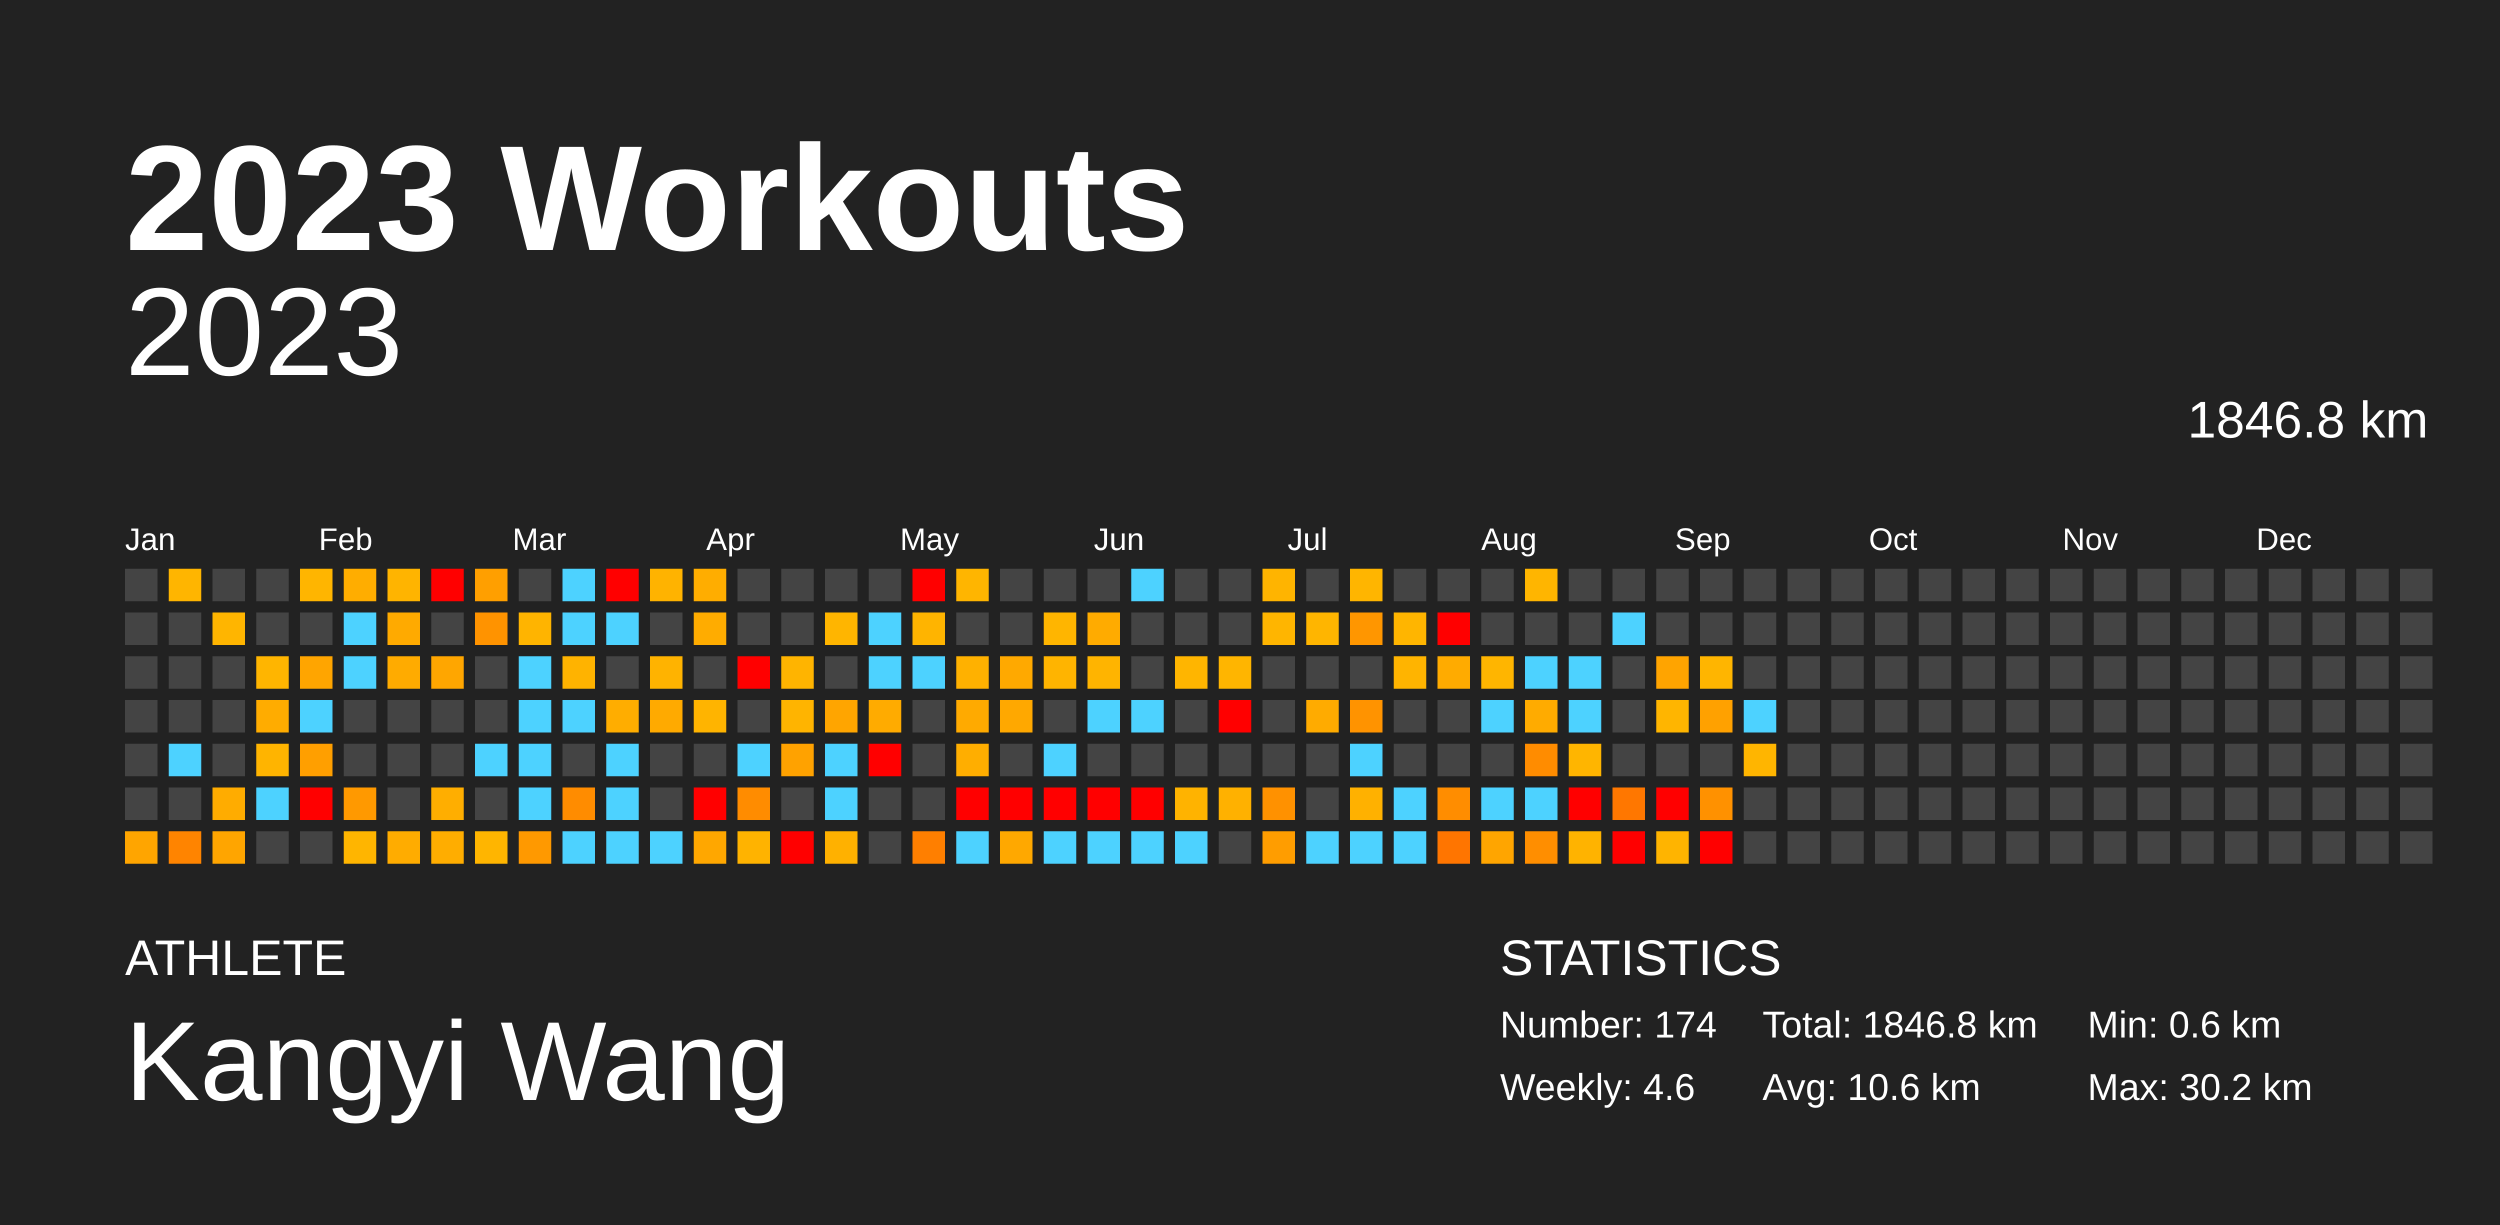
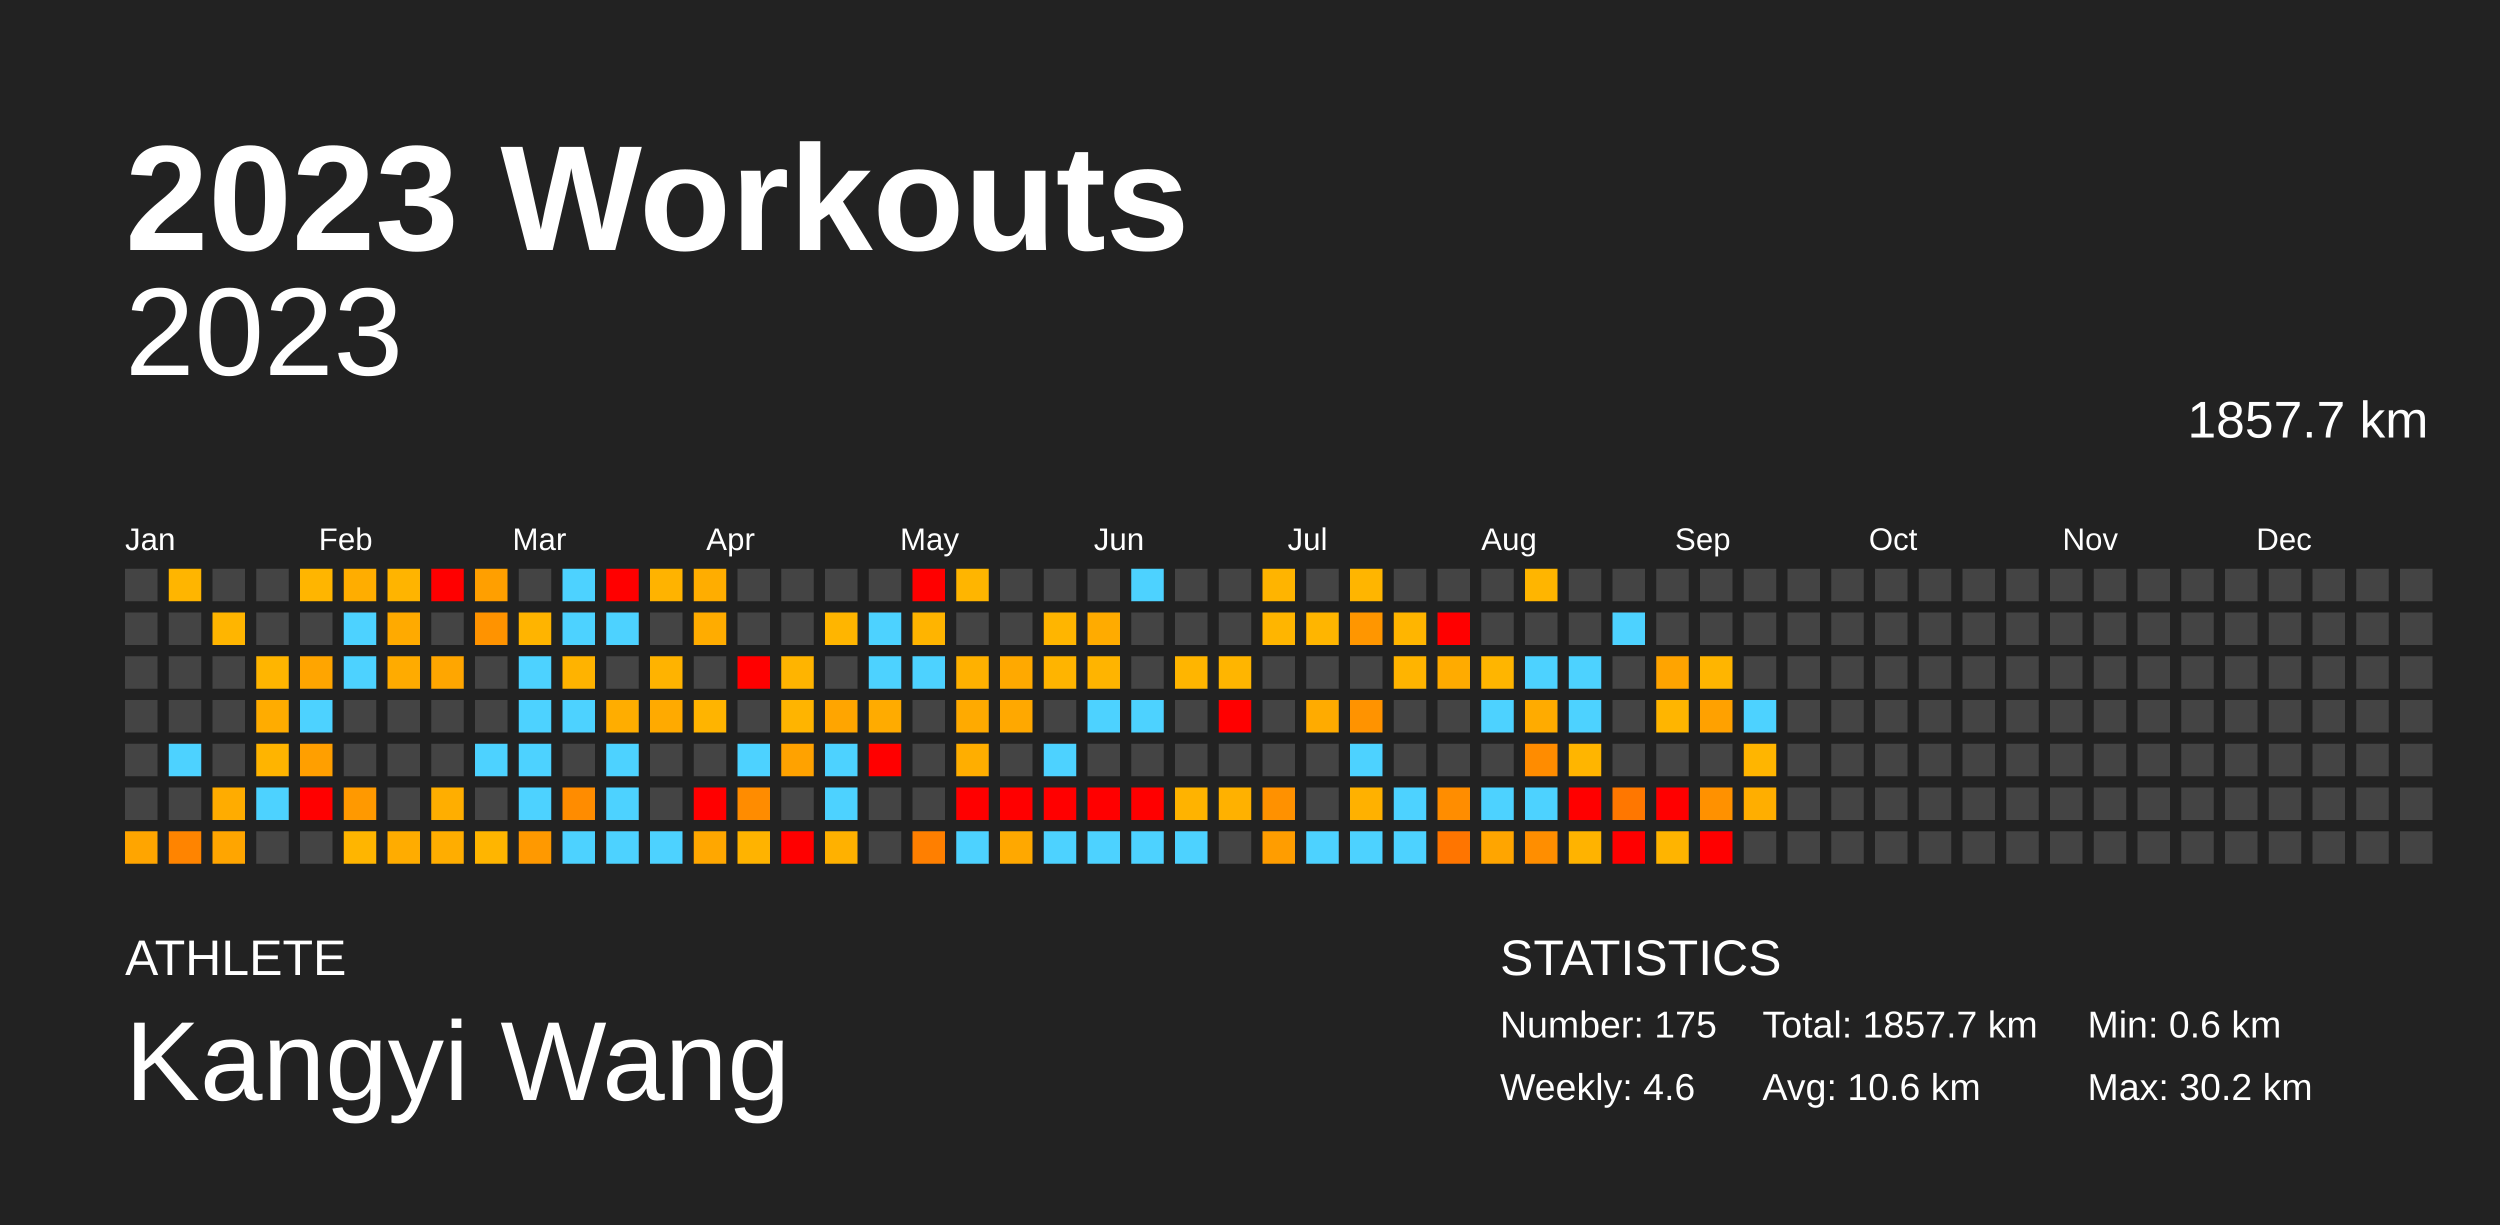
<svg xmlns="http://www.w3.org/2000/svg" baseProfile="full" height="98mm" version="1.1" viewBox="0,0,200,98" width="200mm">
  <defs />
  <rect fill="#222222" height="98" width="200" x="0" y="0" />
  <text fill="#FFFFFF" style="font-size:12px; font-family:Arial; font-weight:bold;" x="10" y="20">2023 Workouts</text>
  <text fill="#FFFFFF" style="font-size:4px; font-family:Arial" x="10" y="78">ATHLETE</text>
  <text fill="#FFFFFF" style="font-size:9px; font-family:Arial" x="10" y="88">Kangyi Wang</text>
  <text fill="#FFFFFF" style="font-size:4px; font-family:Arial" x="120" y="78">STATISTICS</text>
-   <text fill="#FFFFFF" style="font-size:3px; font-family:Arial" x="120" y="83">Number: 174</text>
+   <text fill="#FFFFFF" style="font-size:3px; font-family:Arial" x="120" y="83">Number: 175</text>
  <text fill="#FFFFFF" style="font-size:3px; font-family:Arial" x="120" y="88">Weekly: 4.6</text>
-   <text fill="#FFFFFF" style="font-size:3px; font-family:Arial" x="141" y="83">Total: 1846.8 km</text>
+   <text fill="#FFFFFF" style="font-size:3px; font-family:Arial" x="141" y="83">Total: 1857.7 km</text>
  <text fill="#FFFFFF" style="font-size:3px; font-family:Arial" x="141" y="88">Avg: 10.6 km</text>
  <text fill="#FFFFFF" style="font-size:3px; font-family:Arial" x="167" y="83">Min: 0.6 km</text>
  <text fill="#FFFFFF" style="font-size:3px; font-family:Arial" x="167" y="88">Max: 30.2 km</text>
  <text alignment-baseline="hanging" fill="#FFFFFF" style="font-size:10.0px; font-family:Arial;" x="10" y="30">2023</text>
-   <text alignment-baseline="hanging" fill="#FFFFFF" style="font-size:4.125px; font-family:Arial;" x="175" y="35">1846.8 km</text>
+   <text alignment-baseline="hanging" fill="#FFFFFF" style="font-size:4.125px; font-family:Arial;" x="175" y="35">1857.7 km</text>
  <text fill="#FFFFFF" style="font-size:2.5px; font-family:Arial" x="10.0" y="44">Jan</text>
  <text fill="#FFFFFF" style="font-size:2.5px; font-family:Arial" x="25.5" y="44">Feb</text>
  <text fill="#FFFFFF" style="font-size:2.5px; font-family:Arial" x="41.0" y="44">Mar</text>
  <text fill="#FFFFFF" style="font-size:2.5px; font-family:Arial" x="56.5" y="44">Apr</text>
  <text fill="#FFFFFF" style="font-size:2.5px; font-family:Arial" x="72.0" y="44">May</text>
  <text fill="#FFFFFF" style="font-size:2.5px; font-family:Arial" x="87.5" y="44">Jun</text>
  <text fill="#FFFFFF" style="font-size:2.5px; font-family:Arial" x="103.0" y="44">Jul</text>
  <text fill="#FFFFFF" style="font-size:2.5px; font-family:Arial" x="118.5" y="44">Aug</text>
  <text fill="#FFFFFF" style="font-size:2.5px; font-family:Arial" x="134.0" y="44">Sep</text>
  <text fill="#FFFFFF" style="font-size:2.5px; font-family:Arial" x="149.5" y="44">Oct</text>
  <text fill="#FFFFFF" style="font-size:2.5px; font-family:Arial" x="165.0" y="44">Nov</text>
  <text fill="#FFFFFF" style="font-size:2.5px; font-family:Arial" x="180.5" y="44">Dec</text>
  <rect fill="#444444" height="2.6" width="2.6" x="10.0" y="45.5" />
  <rect fill="#444444" height="2.6" width="2.6" x="10.0" y="49.0" />
  <rect fill="#444444" height="2.6" width="2.6" x="10.0" y="52.5" />
  <rect fill="#444444" height="2.6" width="2.6" x="10.0" y="56.0" />
  <rect fill="#444444" height="2.6" width="2.6" x="10.0" y="59.5" />
  <rect fill="#444444" height="2.6" width="2.6" x="10.0" y="63.0" />
  <rect fill="#ffa500" height="2.6" width="2.6" x="10.0" y="66.5" />
  <rect fill="#ffb500" height="2.6" width="2.6" x="13.5" y="45.5" />
  <rect fill="#444444" height="2.6" width="2.6" x="13.5" y="49.0" />
  <rect fill="#444444" height="2.6" width="2.6" x="13.5" y="52.5" />
  <rect fill="#444444" height="2.6" width="2.6" x="13.5" y="56.0" />
  <rect fill="#4dd2ff" height="2.6" width="2.6" x="13.5" y="59.5" />
  <rect fill="#444444" height="2.6" width="2.6" x="13.5" y="63.0" />
  <rect fill="#ff8400" height="2.6" width="2.6" x="13.5" y="66.5" />
  <rect fill="#444444" height="2.6" width="2.6" x="17.0" y="45.5" />
  <rect fill="#ffb500" height="2.6" width="2.6" x="17.0" y="49.0" />
  <rect fill="#444444" height="2.6" width="2.6" x="17.0" y="52.5" />
  <rect fill="#444444" height="2.6" width="2.6" x="17.0" y="56.0" />
  <rect fill="#444444" height="2.6" width="2.6" x="17.0" y="59.5" />
  <rect fill="#ffac00" height="2.6" width="2.6" x="17.0" y="63.0" />
  <rect fill="#ffa500" height="2.6" width="2.6" x="17.0" y="66.5" />
  <rect fill="#444444" height="2.6" width="2.6" x="20.5" y="45.5" />
  <rect fill="#444444" height="2.6" width="2.6" x="20.5" y="49.0" />
  <rect fill="#ffb500" height="2.6" width="2.6" x="20.5" y="52.5" />
  <rect fill="#ffac00" height="2.6" width="2.6" x="20.5" y="56.0" />
  <rect fill="#ffb400" height="2.6" width="2.6" x="20.5" y="59.5" />
  <rect fill="#4dd2ff" height="2.6" width="2.6" x="20.5" y="63.0" />
  <rect fill="#444444" height="2.6" width="2.6" x="20.5" y="66.5" />
  <rect fill="#ffb500" height="2.6" width="2.6" x="24.0" y="45.5" />
  <rect fill="#444444" height="2.6" width="2.6" x="24.0" y="49.0" />
  <rect fill="#ffa500" height="2.6" width="2.6" x="24.0" y="52.5" />
  <rect fill="#4dd2ff" height="2.6" width="2.6" x="24.0" y="56.0" />
  <rect fill="#ff9f00" height="2.6" width="2.6" x="24.0" y="59.5" />
  <rect fill="red" height="2.6" width="2.6" x="24.0" y="63.0" />
  <rect fill="#444444" height="2.6" width="2.6" x="24.0" y="66.5" />
  <rect fill="#ffad00" height="2.6" width="2.6" x="27.5" y="45.5" />
  <rect fill="#4dd2ff" height="2.6" width="2.6" x="27.5" y="49.0" />
  <rect fill="#4dd2ff" height="2.6" width="2.6" x="27.5" y="52.5" />
  <rect fill="#444444" height="2.6" width="2.6" x="27.5" y="56.0" />
  <rect fill="#444444" height="2.6" width="2.6" x="27.5" y="59.5" />
  <rect fill="#ff9900" height="2.6" width="2.6" x="27.5" y="63.0" />
  <rect fill="#ffb500" height="2.6" width="2.6" x="27.5" y="66.5" />
  <rect fill="#ffb400" height="2.6" width="2.6" x="31.0" y="45.5" />
  <rect fill="#ffaa00" height="2.6" width="2.6" x="31.0" y="49.0" />
  <rect fill="#ffab00" height="2.6" width="2.6" x="31.0" y="52.5" />
  <rect fill="#444444" height="2.6" width="2.6" x="31.0" y="56.0" />
  <rect fill="#444444" height="2.6" width="2.6" x="31.0" y="59.5" />
  <rect fill="#444444" height="2.6" width="2.6" x="31.0" y="63.0" />
  <rect fill="#ffac00" height="2.6" width="2.6" x="31.0" y="66.5" />
  <rect fill="red" height="2.6" width="2.6" x="34.5" y="45.5" />
  <rect fill="#444444" height="2.6" width="2.6" x="34.5" y="49.0" />
  <rect fill="#ffa600" height="2.6" width="2.6" x="34.5" y="52.5" />
  <rect fill="#444444" height="2.6" width="2.6" x="34.5" y="56.0" />
  <rect fill="#444444" height="2.6" width="2.6" x="34.5" y="59.5" />
  <rect fill="#ffae00" height="2.6" width="2.6" x="34.5" y="63.0" />
  <rect fill="#ffad00" height="2.6" width="2.6" x="34.5" y="66.5" />
  <rect fill="#ff9f00" height="2.6" width="2.6" x="38.0" y="45.5" />
  <rect fill="#ff9300" height="2.6" width="2.6" x="38.0" y="49.0" />
  <rect fill="#444444" height="2.6" width="2.6" x="38.0" y="52.5" />
  <rect fill="#444444" height="2.6" width="2.6" x="38.0" y="56.0" />
  <rect fill="#4dd2ff" height="2.6" width="2.6" x="38.0" y="59.5" />
  <rect fill="#444444" height="2.6" width="2.6" x="38.0" y="63.0" />
  <rect fill="#ffb500" height="2.6" width="2.6" x="38.0" y="66.5" />
  <rect fill="#444444" height="2.6" width="2.6" x="41.5" y="45.5" />
  <rect fill="#ffb400" height="2.6" width="2.6" x="41.5" y="49.0" />
  <rect fill="#4dd2ff" height="2.6" width="2.6" x="41.5" y="52.5" />
  <rect fill="#4dd2ff" height="2.6" width="2.6" x="41.5" y="56.0" />
  <rect fill="#4dd2ff" height="2.6" width="2.6" x="41.5" y="59.5" />
  <rect fill="#4dd2ff" height="2.6" width="2.6" x="41.5" y="63.0" />
  <rect fill="#ff9900" height="2.6" width="2.6" x="41.5" y="66.5" />
  <rect fill="#4dd2ff" height="2.6" width="2.6" x="45.0" y="45.5" />
  <rect fill="#4dd2ff" height="2.6" width="2.6" x="45.0" y="49.0" />
  <rect fill="#ffb300" height="2.6" width="2.6" x="45.0" y="52.5" />
  <rect fill="#4dd2ff" height="2.6" width="2.6" x="45.0" y="56.0" />
  <rect fill="#444444" height="2.6" width="2.6" x="45.0" y="59.5" />
  <rect fill="#ff8c00" height="2.6" width="2.6" x="45.0" y="63.0" />
  <rect fill="#4dd2ff" height="2.6" width="2.6" x="45.0" y="66.5" />
  <rect fill="red" height="2.6" width="2.6" x="48.5" y="45.5" />
  <rect fill="#4dd2ff" height="2.6" width="2.6" x="48.5" y="49.0" />
  <rect fill="#444444" height="2.6" width="2.6" x="48.5" y="52.5" />
  <rect fill="#ffad00" height="2.6" width="2.6" x="48.5" y="56.0" />
  <rect fill="#4dd2ff" height="2.6" width="2.6" x="48.5" y="59.5" />
  <rect fill="#4dd2ff" height="2.6" width="2.6" x="48.5" y="63.0" />
  <rect fill="#4dd2ff" height="2.6" width="2.6" x="48.5" y="66.5" />
  <rect fill="#ffb300" height="2.6" width="2.6" x="52.0" y="45.5" />
  <rect fill="#444444" height="2.6" width="2.6" x="52.0" y="49.0" />
  <rect fill="#ffb300" height="2.6" width="2.6" x="52.0" y="52.5" />
  <rect fill="#ffaa00" height="2.6" width="2.6" x="52.0" y="56.0" />
  <rect fill="#444444" height="2.6" width="2.6" x="52.0" y="59.5" />
  <rect fill="#444444" height="2.6" width="2.6" x="52.0" y="63.0" />
  <rect fill="#4dd2ff" height="2.6" width="2.6" x="52.0" y="66.5" />
  <rect fill="#ffad00" height="2.6" width="2.6" x="55.5" y="45.5" />
  <rect fill="#ffac00" height="2.6" width="2.6" x="55.5" y="49.0" />
  <rect fill="#444444" height="2.6" width="2.6" x="55.5" y="52.5" />
  <rect fill="#ffb400" height="2.6" width="2.6" x="55.5" y="56.0" />
  <rect fill="#444444" height="2.6" width="2.6" x="55.5" y="59.5" />
  <rect fill="red" height="2.6" width="2.6" x="55.5" y="63.0" />
  <rect fill="#ffa700" height="2.6" width="2.6" x="55.5" y="66.5" />
  <rect fill="#444444" height="2.6" width="2.6" x="59.0" y="45.5" />
  <rect fill="#444444" height="2.6" width="2.6" x="59.0" y="49.0" />
  <rect fill="red" height="2.6" width="2.6" x="59.0" y="52.5" />
  <rect fill="#444444" height="2.6" width="2.6" x="59.0" y="56.0" />
  <rect fill="#4dd2ff" height="2.6" width="2.6" x="59.0" y="59.5" />
  <rect fill="#ff8c00" height="2.6" width="2.6" x="59.0" y="63.0" />
  <rect fill="#ffb300" height="2.6" width="2.6" x="59.0" y="66.5" />
  <rect fill="#444444" height="2.6" width="2.6" x="62.5" y="45.5" />
  <rect fill="#444444" height="2.6" width="2.6" x="62.5" y="49.0" />
  <rect fill="#ffb400" height="2.6" width="2.6" x="62.5" y="52.5" />
  <rect fill="#ffb400" height="2.6" width="2.6" x="62.5" y="56.0" />
  <rect fill="#ffa200" height="2.6" width="2.6" x="62.5" y="59.5" />
  <rect fill="#444444" height="2.6" width="2.6" x="62.5" y="63.0" />
  <rect fill="red" height="2.6" width="2.6" x="62.5" y="66.5" />
  <rect fill="#444444" height="2.6" width="2.6" x="66.0" y="45.5" />
  <rect fill="#ffb500" height="2.6" width="2.6" x="66.0" y="49.0" />
  <rect fill="#444444" height="2.6" width="2.6" x="66.0" y="52.5" />
  <rect fill="#ffa500" height="2.6" width="2.6" x="66.0" y="56.0" />
  <rect fill="#4dd2ff" height="2.6" width="2.6" x="66.0" y="59.5" />
  <rect fill="#4dd2ff" height="2.6" width="2.6" x="66.0" y="63.0" />
  <rect fill="#ffb100" height="2.6" width="2.6" x="66.0" y="66.5" />
  <rect fill="#444444" height="2.6" width="2.6" x="69.5" y="45.5" />
  <rect fill="#4dd2ff" height="2.6" width="2.6" x="69.5" y="49.0" />
  <rect fill="#4dd2ff" height="2.6" width="2.6" x="69.5" y="52.5" />
  <rect fill="#ffab00" height="2.6" width="2.6" x="69.5" y="56.0" />
  <rect fill="red" height="2.6" width="2.6" x="69.5" y="59.5" />
  <rect fill="#444444" height="2.6" width="2.6" x="69.5" y="63.0" />
  <rect fill="#444444" height="2.6" width="2.6" x="69.5" y="66.5" />
  <rect fill="red" height="2.6" width="2.6" x="73.0" y="45.5" />
  <rect fill="#ffb400" height="2.6" width="2.6" x="73.0" y="49.0" />
  <rect fill="#4dd2ff" height="2.6" width="2.6" x="73.0" y="52.5" />
  <rect fill="#444444" height="2.6" width="2.6" x="73.0" y="56.0" />
  <rect fill="#444444" height="2.6" width="2.6" x="73.0" y="59.5" />
  <rect fill="#444444" height="2.6" width="2.6" x="73.0" y="63.0" />
  <rect fill="#ff7f00" height="2.6" width="2.6" x="73.0" y="66.5" />
  <rect fill="#ffb500" height="2.6" width="2.6" x="76.5" y="45.5" />
  <rect fill="#444444" height="2.6" width="2.6" x="76.5" y="49.0" />
  <rect fill="#ffb100" height="2.6" width="2.6" x="76.5" y="52.5" />
  <rect fill="#ffaa00" height="2.6" width="2.6" x="76.5" y="56.0" />
  <rect fill="#ffae00" height="2.6" width="2.6" x="76.5" y="59.5" />
  <rect fill="red" height="2.6" width="2.6" x="76.5" y="63.0" />
  <rect fill="#4dd2ff" height="2.6" width="2.6" x="76.5" y="66.5" />
  <rect fill="#444444" height="2.6" width="2.6" x="80.0" y="45.5" />
  <rect fill="#444444" height="2.6" width="2.6" x="80.0" y="49.0" />
  <rect fill="#ffa900" height="2.6" width="2.6" x="80.0" y="52.5" />
  <rect fill="#ffa800" height="2.6" width="2.6" x="80.0" y="56.0" />
  <rect fill="#444444" height="2.6" width="2.6" x="80.0" y="59.5" />
  <rect fill="red" height="2.6" width="2.6" x="80.0" y="63.0" />
  <rect fill="#ffa800" height="2.6" width="2.6" x="80.0" y="66.5" />
  <rect fill="#444444" height="2.6" width="2.6" x="83.5" y="45.5" />
  <rect fill="#ffb500" height="2.6" width="2.6" x="83.5" y="49.0" />
  <rect fill="#ffb400" height="2.6" width="2.6" x="83.5" y="52.5" />
  <rect fill="#444444" height="2.6" width="2.6" x="83.5" y="56.0" />
  <rect fill="#4dd2ff" height="2.6" width="2.6" x="83.5" y="59.5" />
  <rect fill="red" height="2.6" width="2.6" x="83.5" y="63.0" />
  <rect fill="#4dd2ff" height="2.6" width="2.6" x="83.5" y="66.5" />
  <rect fill="#444444" height="2.6" width="2.6" x="87.0" y="45.5" />
  <rect fill="#ffab00" height="2.6" width="2.6" x="87.0" y="49.0" />
  <rect fill="#ffb400" height="2.6" width="2.6" x="87.0" y="52.5" />
  <rect fill="#4dd2ff" height="2.6" width="2.6" x="87.0" y="56.0" />
  <rect fill="#444444" height="2.6" width="2.6" x="87.0" y="59.5" />
  <rect fill="red" height="2.6" width="2.6" x="87.0" y="63.0" />
  <rect fill="#4dd2ff" height="2.6" width="2.6" x="87.0" y="66.5" />
  <rect fill="#4dd2ff" height="2.6" width="2.6" x="90.5" y="45.5" />
  <rect fill="#444444" height="2.6" width="2.6" x="90.5" y="49.0" />
  <rect fill="#444444" height="2.6" width="2.6" x="90.5" y="52.5" />
  <rect fill="#4dd2ff" height="2.6" width="2.6" x="90.5" y="56.0" />
  <rect fill="#444444" height="2.6" width="2.6" x="90.5" y="59.5" />
  <rect fill="red" height="2.6" width="2.6" x="90.5" y="63.0" />
  <rect fill="#4dd2ff" height="2.6" width="2.6" x="90.5" y="66.5" />
  <rect fill="#444444" height="2.6" width="2.6" x="94.0" y="45.5" />
  <rect fill="#444444" height="2.6" width="2.6" x="94.0" y="49.0" />
  <rect fill="#ffb500" height="2.6" width="2.6" x="94.0" y="52.5" />
  <rect fill="#444444" height="2.6" width="2.6" x="94.0" y="56.0" />
  <rect fill="#444444" height="2.6" width="2.6" x="94.0" y="59.5" />
  <rect fill="#ffb300" height="2.6" width="2.6" x="94.0" y="63.0" />
  <rect fill="#4dd2ff" height="2.6" width="2.6" x="94.0" y="66.5" />
  <rect fill="#444444" height="2.6" width="2.6" x="97.5" y="45.5" />
  <rect fill="#444444" height="2.6" width="2.6" x="97.5" y="49.0" />
  <rect fill="#ffb500" height="2.6" width="2.6" x="97.5" y="52.5" />
  <rect fill="red" height="2.6" width="2.6" x="97.5" y="56.0" />
  <rect fill="#444444" height="2.6" width="2.6" x="97.5" y="59.5" />
  <rect fill="#ffb100" height="2.6" width="2.6" x="97.5" y="63.0" />
  <rect fill="#444444" height="2.6" width="2.6" x="97.5" y="66.5" />
  <rect fill="#ffb400" height="2.6" width="2.6" x="101.0" y="45.5" />
  <rect fill="#ffb500" height="2.6" width="2.6" x="101.0" y="49.0" />
  <rect fill="#444444" height="2.6" width="2.6" x="101.0" y="52.5" />
  <rect fill="#444444" height="2.6" width="2.6" x="101.0" y="56.0" />
  <rect fill="#444444" height="2.6" width="2.6" x="101.0" y="59.5" />
  <rect fill="#ff9100" height="2.6" width="2.6" x="101.0" y="63.0" />
  <rect fill="#ff9d00" height="2.6" width="2.6" x="101.0" y="66.5" />
  <rect fill="#444444" height="2.6" width="2.6" x="104.5" y="45.5" />
  <rect fill="#ffb500" height="2.6" width="2.6" x="104.5" y="49.0" />
  <rect fill="#444444" height="2.6" width="2.6" x="104.5" y="52.5" />
  <rect fill="#ffab00" height="2.6" width="2.6" x="104.5" y="56.0" />
  <rect fill="#444444" height="2.6" width="2.6" x="104.5" y="59.5" />
  <rect fill="#444444" height="2.6" width="2.6" x="104.5" y="63.0" />
  <rect fill="#4dd2ff" height="2.6" width="2.6" x="104.5" y="66.5" />
  <rect fill="#ffb500" height="2.6" width="2.6" x="108.0" y="45.5" />
  <rect fill="#ff9600" height="2.6" width="2.6" x="108.0" y="49.0" />
  <rect fill="#444444" height="2.6" width="2.6" x="108.0" y="52.5" />
  <rect fill="#ff9300" height="2.6" width="2.6" x="108.0" y="56.0" />
  <rect fill="#4dd2ff" height="2.6" width="2.6" x="108.0" y="59.5" />
  <rect fill="#ffb100" height="2.6" width="2.6" x="108.0" y="63.0" />
  <rect fill="#4dd2ff" height="2.6" width="2.6" x="108.0" y="66.5" />
  <rect fill="#444444" height="2.6" width="2.6" x="111.5" y="45.5" />
  <rect fill="#ffb500" height="2.6" width="2.6" x="111.5" y="49.0" />
  <rect fill="#ffb400" height="2.6" width="2.6" x="111.5" y="52.5" />
  <rect fill="#444444" height="2.6" width="2.6" x="111.5" y="56.0" />
  <rect fill="#444444" height="2.6" width="2.6" x="111.5" y="59.5" />
  <rect fill="#4dd2ff" height="2.6" width="2.6" x="111.5" y="63.0" />
  <rect fill="#4dd2ff" height="2.6" width="2.6" x="111.5" y="66.5" />
  <rect fill="#444444" height="2.6" width="2.6" x="115.0" y="45.5" />
  <rect fill="red" height="2.6" width="2.6" x="115.0" y="49.0" />
  <rect fill="#ffab00" height="2.6" width="2.6" x="115.0" y="52.5" />
  <rect fill="#444444" height="2.6" width="2.6" x="115.0" y="56.0" />
  <rect fill="#444444" height="2.6" width="2.6" x="115.0" y="59.5" />
  <rect fill="#ff8d00" height="2.6" width="2.6" x="115.0" y="63.0" />
  <rect fill="#ff7500" height="2.6" width="2.6" x="115.0" y="66.5" />
  <rect fill="#444444" height="2.6" width="2.6" x="118.5" y="45.5" />
  <rect fill="#444444" height="2.6" width="2.6" x="118.5" y="49.0" />
  <rect fill="#ffb500" height="2.6" width="2.6" x="118.5" y="52.5" />
  <rect fill="#4dd2ff" height="2.6" width="2.6" x="118.5" y="56.0" />
  <rect fill="#444444" height="2.6" width="2.6" x="118.5" y="59.5" />
  <rect fill="#4dd2ff" height="2.6" width="2.6" x="118.5" y="63.0" />
  <rect fill="#ffa500" height="2.6" width="2.6" x="118.5" y="66.5" />
  <rect fill="#ffb500" height="2.6" width="2.6" x="122.0" y="45.5" />
  <rect fill="#444444" height="2.6" width="2.6" x="122.0" y="49.0" />
  <rect fill="#4dd2ff" height="2.6" width="2.6" x="122.0" y="52.5" />
  <rect fill="#ffab00" height="2.6" width="2.6" x="122.0" y="56.0" />
  <rect fill="#ff8c00" height="2.6" width="2.6" x="122.0" y="59.5" />
  <rect fill="#4dd2ff" height="2.6" width="2.6" x="122.0" y="63.0" />
  <rect fill="#ff8e00" height="2.6" width="2.6" x="122.0" y="66.5" />
  <rect fill="#444444" height="2.6" width="2.6" x="125.5" y="45.5" />
  <rect fill="#444444" height="2.6" width="2.6" x="125.5" y="49.0" />
  <rect fill="#4dd2ff" height="2.6" width="2.6" x="125.5" y="52.5" />
  <rect fill="#4dd2ff" height="2.6" width="2.6" x="125.5" y="56.0" />
  <rect fill="#ffb500" height="2.6" width="2.6" x="125.5" y="59.5" />
  <rect fill="red" height="2.6" width="2.6" x="125.5" y="63.0" />
  <rect fill="#ffb300" height="2.6" width="2.6" x="125.5" y="66.5" />
  <rect fill="#444444" height="2.6" width="2.6" x="129.0" y="45.5" />
  <rect fill="#4dd2ff" height="2.6" width="2.6" x="129.0" y="49.0" />
  <rect fill="#444444" height="2.6" width="2.6" x="129.0" y="52.5" />
  <rect fill="#444444" height="2.6" width="2.6" x="129.0" y="56.0" />
  <rect fill="#444444" height="2.6" width="2.6" x="129.0" y="59.5" />
  <rect fill="#ff7700" height="2.6" width="2.6" x="129.0" y="63.0" />
  <rect fill="red" height="2.6" width="2.6" x="129.0" y="66.5" />
  <rect fill="#444444" height="2.6" width="2.6" x="132.5" y="45.5" />
  <rect fill="#444444" height="2.6" width="2.6" x="132.5" y="49.0" />
  <rect fill="#ffa400" height="2.6" width="2.6" x="132.5" y="52.5" />
  <rect fill="#ffb500" height="2.6" width="2.6" x="132.5" y="56.0" />
  <rect fill="#444444" height="2.6" width="2.6" x="132.5" y="59.5" />
  <rect fill="red" height="2.6" width="2.6" x="132.5" y="63.0" />
  <rect fill="#ffb400" height="2.6" width="2.6" x="132.5" y="66.5" />
  <rect fill="#444444" height="2.6" width="2.6" x="136.0" y="45.5" />
  <rect fill="#444444" height="2.6" width="2.6" x="136.0" y="49.0" />
  <rect fill="#ffb500" height="2.6" width="2.6" x="136.0" y="52.5" />
  <rect fill="#ffa100" height="2.6" width="2.6" x="136.0" y="56.0" />
  <rect fill="#444444" height="2.6" width="2.6" x="136.0" y="59.5" />
  <rect fill="#ff9100" height="2.6" width="2.6" x="136.0" y="63.0" />
  <rect fill="red" height="2.6" width="2.6" x="136.0" y="66.5" />
  <rect fill="#444444" height="2.6" width="2.6" x="139.5" y="45.5" />
  <rect fill="#444444" height="2.6" width="2.6" x="139.5" y="49.0" />
  <rect fill="#444444" height="2.6" width="2.6" x="139.5" y="52.5" />
  <rect fill="#4dd2ff" height="2.6" width="2.6" x="139.5" y="56.0" />
  <rect fill="#ffb500" height="2.6" width="2.6" x="139.5" y="59.5" />
-   <rect fill="#444444" height="2.6" width="2.6" x="139.5" y="63.0" />
+   <rect fill="#ffae00" height="2.6" width="2.6" x="139.5" y="63.0" />
  <rect fill="#444444" height="2.6" width="2.6" x="139.5" y="66.5" />
  <rect fill="#444444" height="2.6" width="2.6" x="143.0" y="45.5" />
  <rect fill="#444444" height="2.6" width="2.6" x="143.0" y="49.0" />
  <rect fill="#444444" height="2.6" width="2.6" x="143.0" y="52.5" />
  <rect fill="#444444" height="2.6" width="2.6" x="143.0" y="56.0" />
  <rect fill="#444444" height="2.6" width="2.6" x="143.0" y="59.5" />
  <rect fill="#444444" height="2.6" width="2.6" x="143.0" y="63.0" />
  <rect fill="#444444" height="2.6" width="2.6" x="143.0" y="66.5" />
  <rect fill="#444444" height="2.6" width="2.6" x="146.5" y="45.5" />
  <rect fill="#444444" height="2.6" width="2.6" x="146.5" y="49.0" />
  <rect fill="#444444" height="2.6" width="2.6" x="146.5" y="52.5" />
  <rect fill="#444444" height="2.6" width="2.6" x="146.5" y="56.0" />
  <rect fill="#444444" height="2.6" width="2.6" x="146.5" y="59.5" />
  <rect fill="#444444" height="2.6" width="2.6" x="146.5" y="63.0" />
  <rect fill="#444444" height="2.6" width="2.6" x="146.5" y="66.5" />
  <rect fill="#444444" height="2.6" width="2.6" x="150.0" y="45.5" />
  <rect fill="#444444" height="2.6" width="2.6" x="150.0" y="49.0" />
  <rect fill="#444444" height="2.6" width="2.6" x="150.0" y="52.5" />
  <rect fill="#444444" height="2.6" width="2.6" x="150.0" y="56.0" />
  <rect fill="#444444" height="2.6" width="2.6" x="150.0" y="59.5" />
  <rect fill="#444444" height="2.6" width="2.6" x="150.0" y="63.0" />
  <rect fill="#444444" height="2.6" width="2.6" x="150.0" y="66.5" />
  <rect fill="#444444" height="2.6" width="2.6" x="153.5" y="45.5" />
  <rect fill="#444444" height="2.6" width="2.6" x="153.5" y="49.0" />
  <rect fill="#444444" height="2.6" width="2.6" x="153.5" y="52.5" />
  <rect fill="#444444" height="2.6" width="2.6" x="153.5" y="56.0" />
  <rect fill="#444444" height="2.6" width="2.6" x="153.5" y="59.5" />
  <rect fill="#444444" height="2.6" width="2.6" x="153.5" y="63.0" />
  <rect fill="#444444" height="2.6" width="2.6" x="153.5" y="66.5" />
  <rect fill="#444444" height="2.6" width="2.6" x="157.0" y="45.5" />
  <rect fill="#444444" height="2.6" width="2.6" x="157.0" y="49.0" />
  <rect fill="#444444" height="2.6" width="2.6" x="157.0" y="52.5" />
  <rect fill="#444444" height="2.6" width="2.6" x="157.0" y="56.0" />
  <rect fill="#444444" height="2.6" width="2.6" x="157.0" y="59.5" />
  <rect fill="#444444" height="2.6" width="2.6" x="157.0" y="63.0" />
  <rect fill="#444444" height="2.6" width="2.6" x="157.0" y="66.5" />
  <rect fill="#444444" height="2.6" width="2.6" x="160.5" y="45.5" />
  <rect fill="#444444" height="2.6" width="2.6" x="160.5" y="49.0" />
  <rect fill="#444444" height="2.6" width="2.6" x="160.5" y="52.5" />
  <rect fill="#444444" height="2.6" width="2.6" x="160.5" y="56.0" />
  <rect fill="#444444" height="2.6" width="2.6" x="160.5" y="59.5" />
  <rect fill="#444444" height="2.6" width="2.6" x="160.5" y="63.0" />
  <rect fill="#444444" height="2.6" width="2.6" x="160.5" y="66.5" />
  <rect fill="#444444" height="2.6" width="2.6" x="164.0" y="45.5" />
  <rect fill="#444444" height="2.6" width="2.6" x="164.0" y="49.0" />
  <rect fill="#444444" height="2.6" width="2.6" x="164.0" y="52.5" />
  <rect fill="#444444" height="2.6" width="2.6" x="164.0" y="56.0" />
  <rect fill="#444444" height="2.6" width="2.6" x="164.0" y="59.5" />
  <rect fill="#444444" height="2.6" width="2.6" x="164.0" y="63.0" />
  <rect fill="#444444" height="2.6" width="2.6" x="164.0" y="66.5" />
  <rect fill="#444444" height="2.6" width="2.6" x="167.5" y="45.5" />
  <rect fill="#444444" height="2.6" width="2.6" x="167.5" y="49.0" />
  <rect fill="#444444" height="2.6" width="2.6" x="167.5" y="52.5" />
  <rect fill="#444444" height="2.6" width="2.6" x="167.5" y="56.0" />
  <rect fill="#444444" height="2.6" width="2.6" x="167.5" y="59.5" />
  <rect fill="#444444" height="2.6" width="2.6" x="167.5" y="63.0" />
  <rect fill="#444444" height="2.6" width="2.6" x="167.5" y="66.5" />
  <rect fill="#444444" height="2.6" width="2.6" x="171.0" y="45.5" />
  <rect fill="#444444" height="2.6" width="2.6" x="171.0" y="49.0" />
  <rect fill="#444444" height="2.6" width="2.6" x="171.0" y="52.5" />
  <rect fill="#444444" height="2.6" width="2.6" x="171.0" y="56.0" />
  <rect fill="#444444" height="2.6" width="2.6" x="171.0" y="59.5" />
  <rect fill="#444444" height="2.6" width="2.6" x="171.0" y="63.0" />
  <rect fill="#444444" height="2.6" width="2.6" x="171.0" y="66.5" />
  <rect fill="#444444" height="2.6" width="2.6" x="174.5" y="45.5" />
  <rect fill="#444444" height="2.6" width="2.6" x="174.5" y="49.0" />
  <rect fill="#444444" height="2.6" width="2.6" x="174.5" y="52.5" />
  <rect fill="#444444" height="2.6" width="2.6" x="174.5" y="56.0" />
  <rect fill="#444444" height="2.6" width="2.6" x="174.5" y="59.5" />
  <rect fill="#444444" height="2.6" width="2.6" x="174.5" y="63.0" />
  <rect fill="#444444" height="2.6" width="2.6" x="174.5" y="66.5" />
  <rect fill="#444444" height="2.6" width="2.6" x="178.0" y="45.5" />
  <rect fill="#444444" height="2.6" width="2.6" x="178.0" y="49.0" />
  <rect fill="#444444" height="2.6" width="2.6" x="178.0" y="52.5" />
  <rect fill="#444444" height="2.6" width="2.6" x="178.0" y="56.0" />
  <rect fill="#444444" height="2.6" width="2.6" x="178.0" y="59.5" />
  <rect fill="#444444" height="2.6" width="2.6" x="178.0" y="63.0" />
  <rect fill="#444444" height="2.6" width="2.6" x="178.0" y="66.5" />
  <rect fill="#444444" height="2.6" width="2.6" x="181.5" y="45.5" />
  <rect fill="#444444" height="2.6" width="2.6" x="181.5" y="49.0" />
  <rect fill="#444444" height="2.6" width="2.6" x="181.5" y="52.5" />
  <rect fill="#444444" height="2.6" width="2.6" x="181.5" y="56.0" />
  <rect fill="#444444" height="2.6" width="2.6" x="181.5" y="59.5" />
  <rect fill="#444444" height="2.6" width="2.6" x="181.5" y="63.0" />
  <rect fill="#444444" height="2.6" width="2.6" x="181.5" y="66.5" />
  <rect fill="#444444" height="2.6" width="2.6" x="185.0" y="45.5" />
  <rect fill="#444444" height="2.6" width="2.6" x="185.0" y="49.0" />
  <rect fill="#444444" height="2.6" width="2.6" x="185.0" y="52.5" />
  <rect fill="#444444" height="2.6" width="2.6" x="185.0" y="56.0" />
  <rect fill="#444444" height="2.6" width="2.6" x="185.0" y="59.5" />
  <rect fill="#444444" height="2.6" width="2.6" x="185.0" y="63.0" />
  <rect fill="#444444" height="2.6" width="2.6" x="185.0" y="66.5" />
  <rect fill="#444444" height="2.6" width="2.6" x="188.5" y="45.5" />
  <rect fill="#444444" height="2.6" width="2.6" x="188.5" y="49.0" />
  <rect fill="#444444" height="2.6" width="2.6" x="188.5" y="52.5" />
  <rect fill="#444444" height="2.6" width="2.6" x="188.5" y="56.0" />
  <rect fill="#444444" height="2.6" width="2.6" x="188.5" y="59.5" />
  <rect fill="#444444" height="2.6" width="2.6" x="188.5" y="63.0" />
  <rect fill="#444444" height="2.6" width="2.6" x="188.5" y="66.5" />
  <rect fill="#444444" height="2.6" width="2.6" x="192.0" y="45.5" />
  <rect fill="#444444" height="2.6" width="2.6" x="192.0" y="49.0" />
  <rect fill="#444444" height="2.6" width="2.6" x="192.0" y="52.5" />
  <rect fill="#444444" height="2.6" width="2.6" x="192.0" y="56.0" />
  <rect fill="#444444" height="2.6" width="2.6" x="192.0" y="59.5" />
  <rect fill="#444444" height="2.6" width="2.6" x="192.0" y="63.0" />
  <rect fill="#444444" height="2.6" width="2.6" x="192.0" y="66.5" />
</svg>
